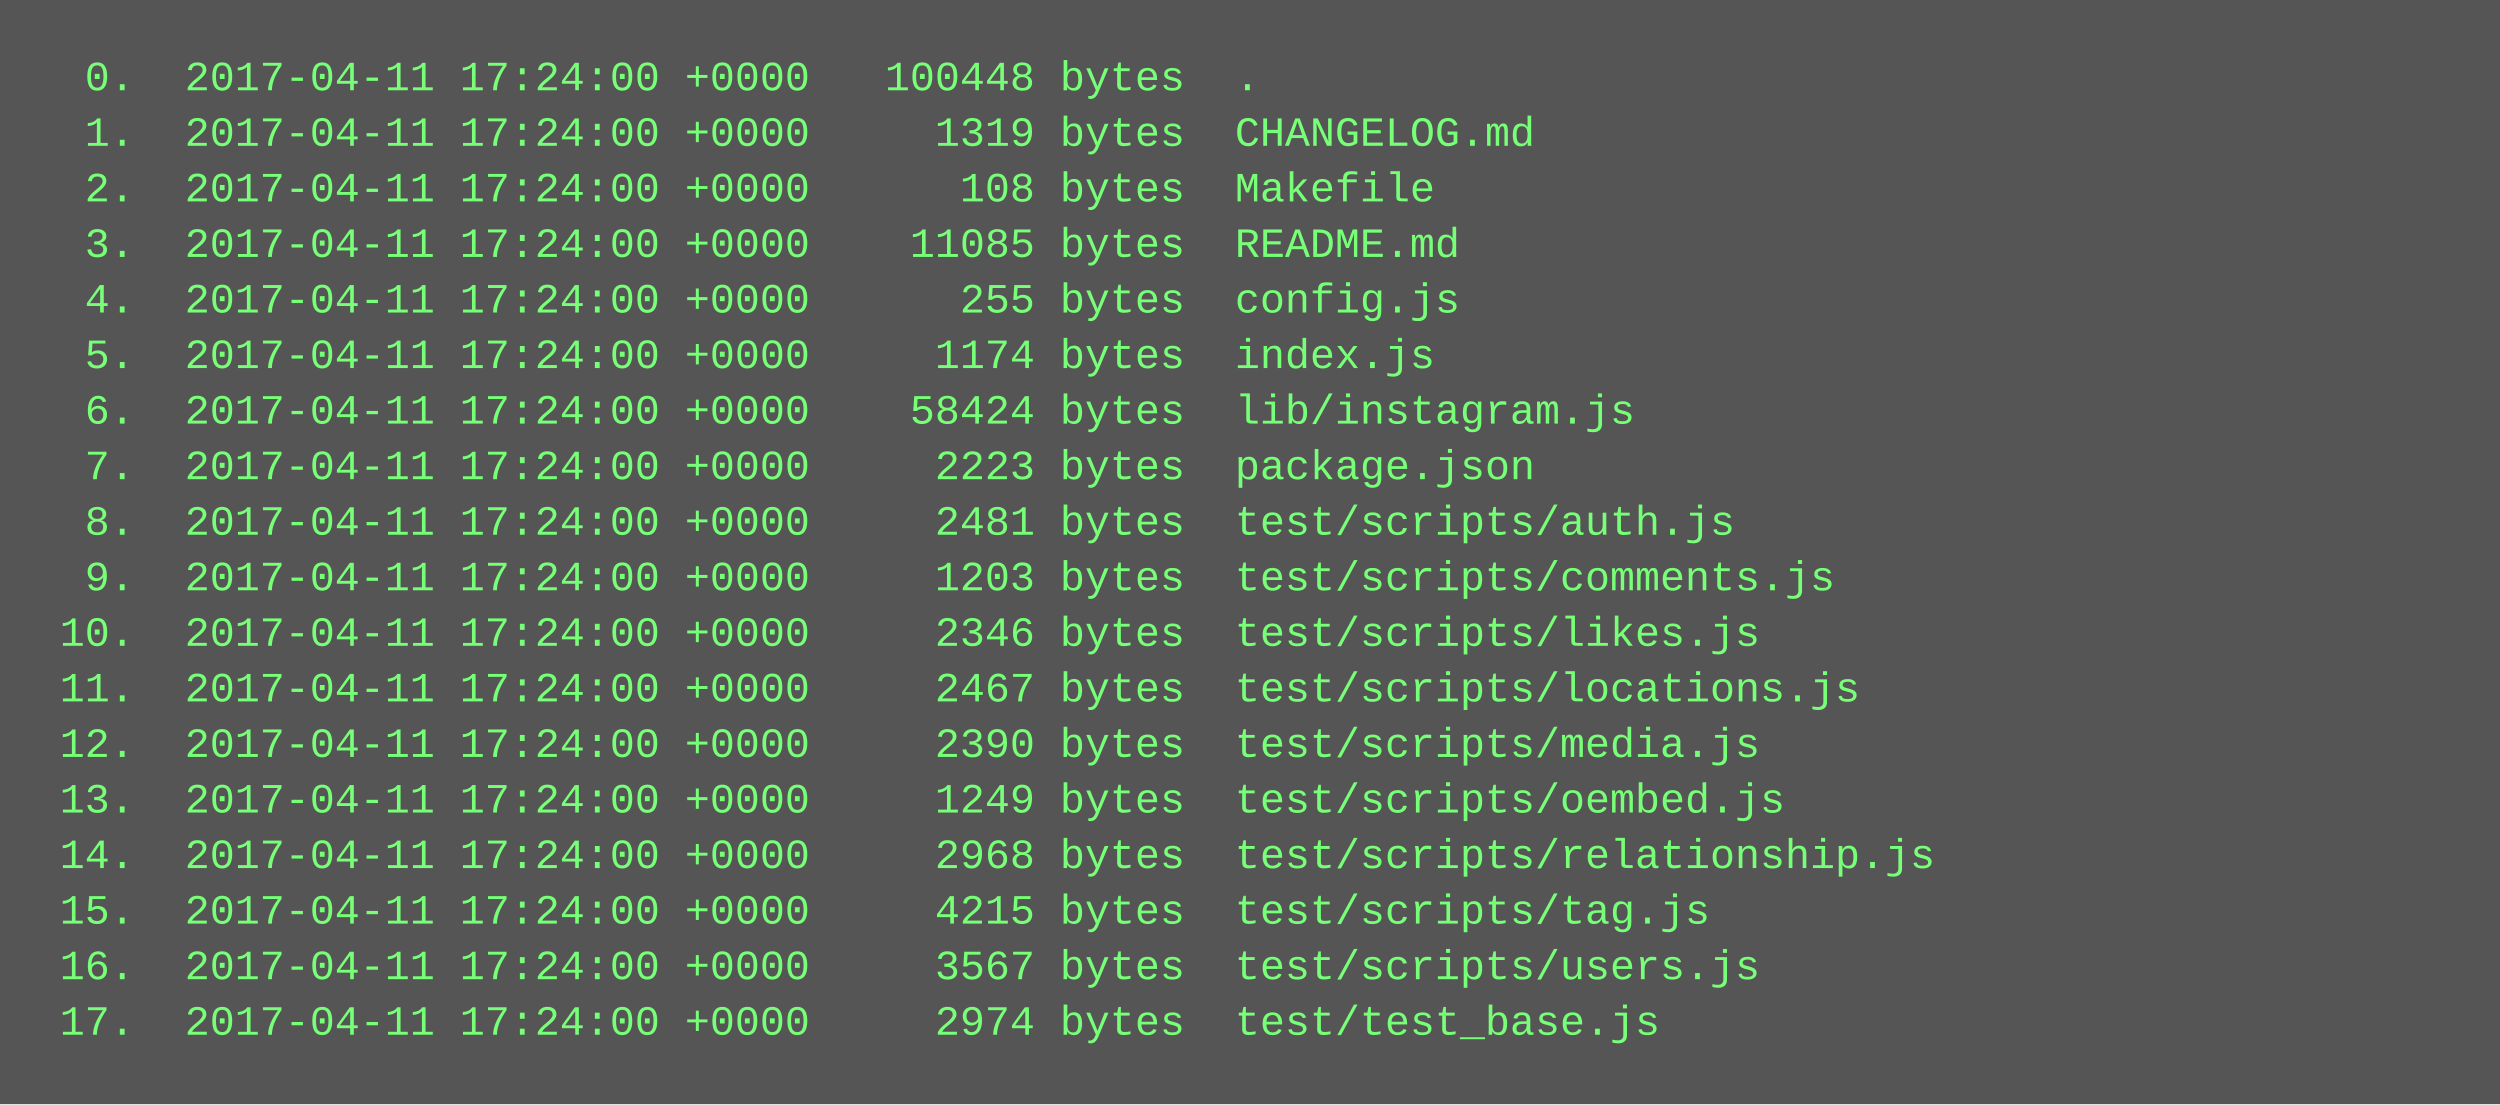
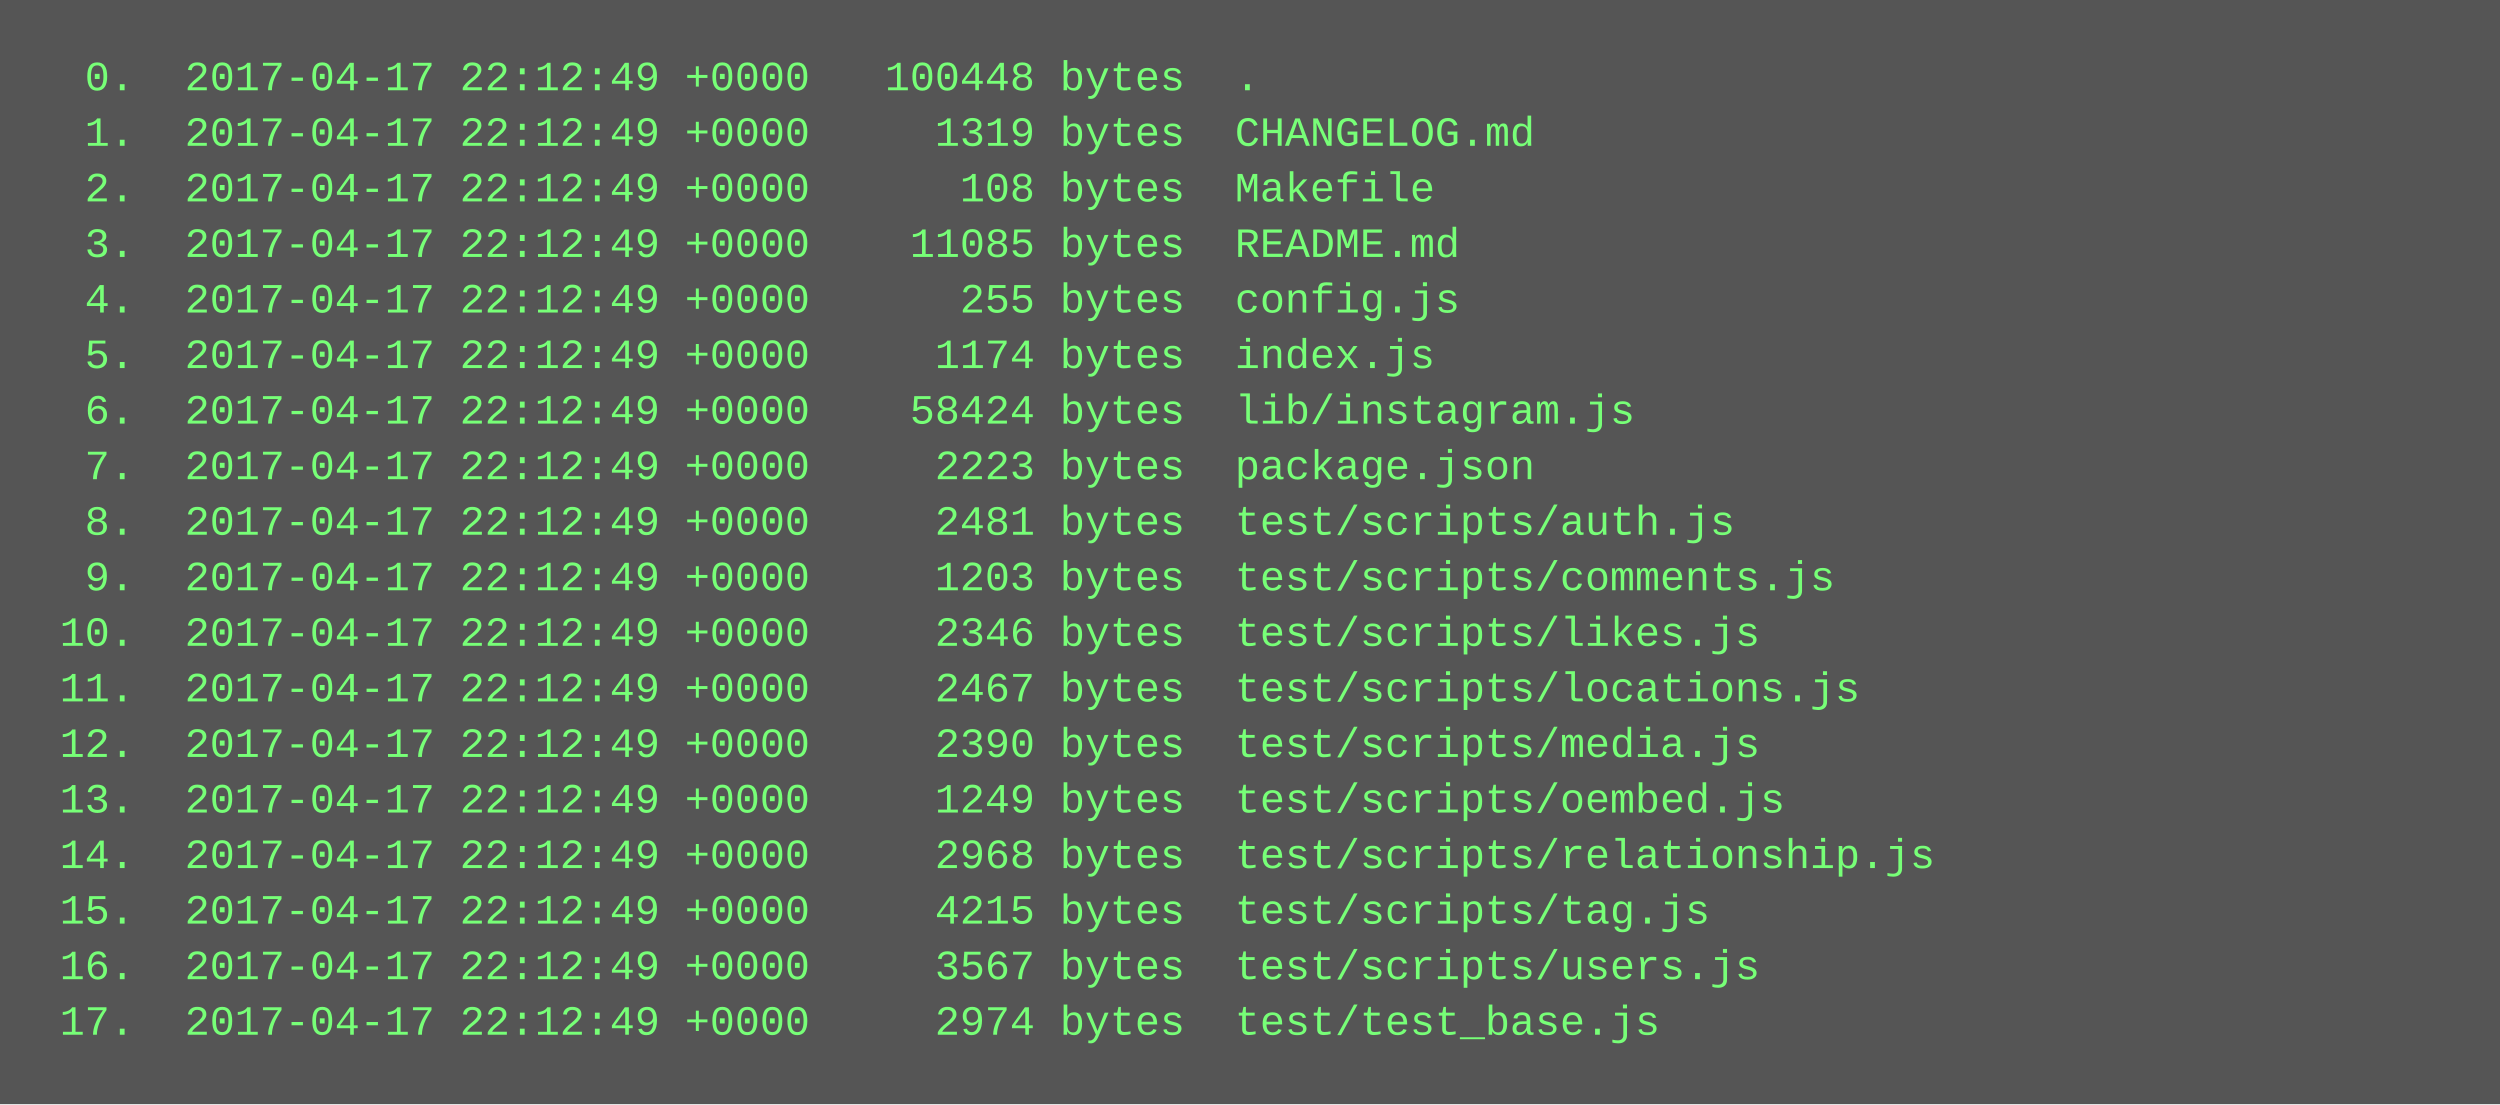
<svg xmlns="http://www.w3.org/2000/svg" height="318" width="720">
  <rect height="318" fill="#555" width="720" />
  <text fill="#7f7" font-family="Courier New" font-size="12" xml:space="preserve">
-     <tspan x="10" y="26">  0.  2017-04-11 17:24:00 +0000   100448 bytes  .</tspan>
-     <tspan x="10" y="42">  1.  2017-04-11 17:24:00 +0000     1319 bytes  CHANGELOG.md</tspan>
-     <tspan x="10" y="58">  2.  2017-04-11 17:24:00 +0000      108 bytes  Makefile</tspan>
-     <tspan x="10" y="74">  3.  2017-04-11 17:24:00 +0000    11085 bytes  README.md</tspan>
-     <tspan x="10" y="90">  4.  2017-04-11 17:24:00 +0000      255 bytes  config.js</tspan>
-     <tspan x="10" y="106">  5.  2017-04-11 17:24:00 +0000     1174 bytes  index.js</tspan>
-     <tspan x="10" y="122">  6.  2017-04-11 17:24:00 +0000    58424 bytes  lib/instagram.js</tspan>
-     <tspan x="10" y="138">  7.  2017-04-11 17:24:00 +0000     2223 bytes  package.json</tspan>
-     <tspan x="10" y="154">  8.  2017-04-11 17:24:00 +0000     2481 bytes  test/scripts/auth.js</tspan>
-     <tspan x="10" y="170">  9.  2017-04-11 17:24:00 +0000     1203 bytes  test/scripts/comments.js</tspan>
-     <tspan x="10" y="186"> 10.  2017-04-11 17:24:00 +0000     2346 bytes  test/scripts/likes.js</tspan>
-     <tspan x="10" y="202"> 11.  2017-04-11 17:24:00 +0000     2467 bytes  test/scripts/locations.js</tspan>
-     <tspan x="10" y="218"> 12.  2017-04-11 17:24:00 +0000     2390 bytes  test/scripts/media.js</tspan>
-     <tspan x="10" y="234"> 13.  2017-04-11 17:24:00 +0000     1249 bytes  test/scripts/oembed.js</tspan>
-     <tspan x="10" y="250"> 14.  2017-04-11 17:24:00 +0000     2968 bytes  test/scripts/relationship.js</tspan>
-     <tspan x="10" y="266"> 15.  2017-04-11 17:24:00 +0000     4215 bytes  test/scripts/tag.js</tspan>
-     <tspan x="10" y="282"> 16.  2017-04-11 17:24:00 +0000     3567 bytes  test/scripts/users.js</tspan>
-     <tspan x="10" y="298"> 17.  2017-04-11 17:24:00 +0000     2974 bytes  test/test_base.js</tspan>
+     <tspan x="10" y="26">  0.  2017-04-17 22:12:49 +0000   100448 bytes  .</tspan>
+     <tspan x="10" y="42">  1.  2017-04-17 22:12:49 +0000     1319 bytes  CHANGELOG.md</tspan>
+     <tspan x="10" y="58">  2.  2017-04-17 22:12:49 +0000      108 bytes  Makefile</tspan>
+     <tspan x="10" y="74">  3.  2017-04-17 22:12:49 +0000    11085 bytes  README.md</tspan>
+     <tspan x="10" y="90">  4.  2017-04-17 22:12:49 +0000      255 bytes  config.js</tspan>
+     <tspan x="10" y="106">  5.  2017-04-17 22:12:49 +0000     1174 bytes  index.js</tspan>
+     <tspan x="10" y="122">  6.  2017-04-17 22:12:49 +0000    58424 bytes  lib/instagram.js</tspan>
+     <tspan x="10" y="138">  7.  2017-04-17 22:12:49 +0000     2223 bytes  package.json</tspan>
+     <tspan x="10" y="154">  8.  2017-04-17 22:12:49 +0000     2481 bytes  test/scripts/auth.js</tspan>
+     <tspan x="10" y="170">  9.  2017-04-17 22:12:49 +0000     1203 bytes  test/scripts/comments.js</tspan>
+     <tspan x="10" y="186"> 10.  2017-04-17 22:12:49 +0000     2346 bytes  test/scripts/likes.js</tspan>
+     <tspan x="10" y="202"> 11.  2017-04-17 22:12:49 +0000     2467 bytes  test/scripts/locations.js</tspan>
+     <tspan x="10" y="218"> 12.  2017-04-17 22:12:49 +0000     2390 bytes  test/scripts/media.js</tspan>
+     <tspan x="10" y="234"> 13.  2017-04-17 22:12:49 +0000     1249 bytes  test/scripts/oembed.js</tspan>
+     <tspan x="10" y="250"> 14.  2017-04-17 22:12:49 +0000     2968 bytes  test/scripts/relationship.js</tspan>
+     <tspan x="10" y="266"> 15.  2017-04-17 22:12:49 +0000     4215 bytes  test/scripts/tag.js</tspan>
+     <tspan x="10" y="282"> 16.  2017-04-17 22:12:49 +0000     3567 bytes  test/scripts/users.js</tspan>
+     <tspan x="10" y="298"> 17.  2017-04-17 22:12:49 +0000     2974 bytes  test/test_base.js</tspan>
  </text>
</svg>
